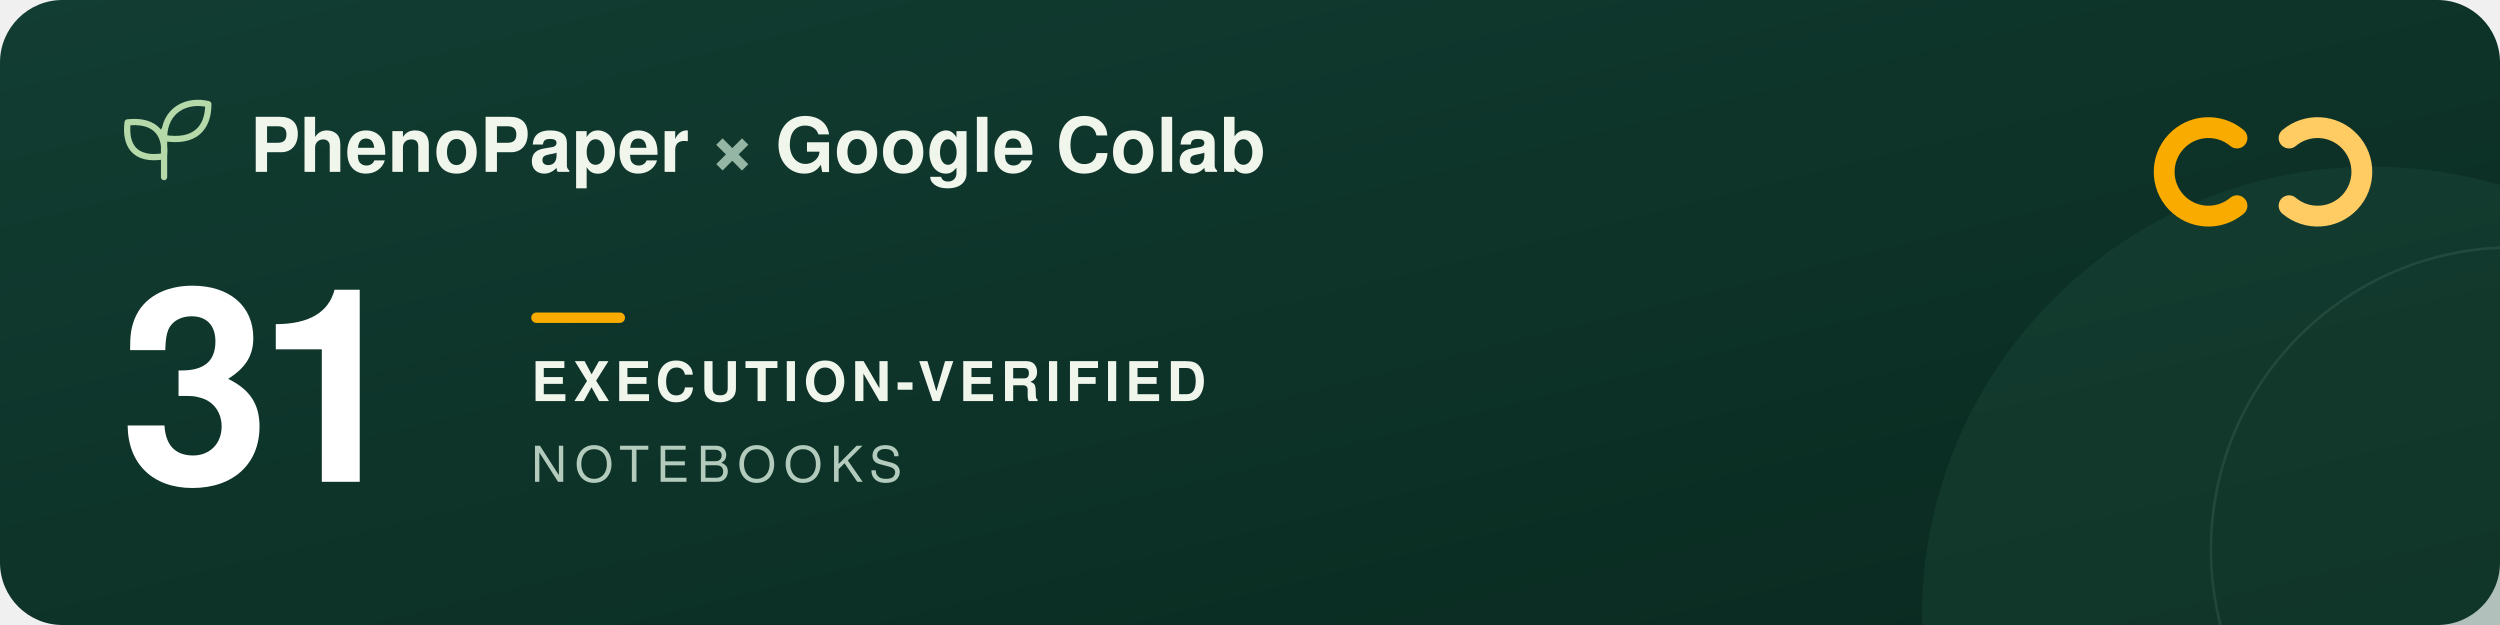
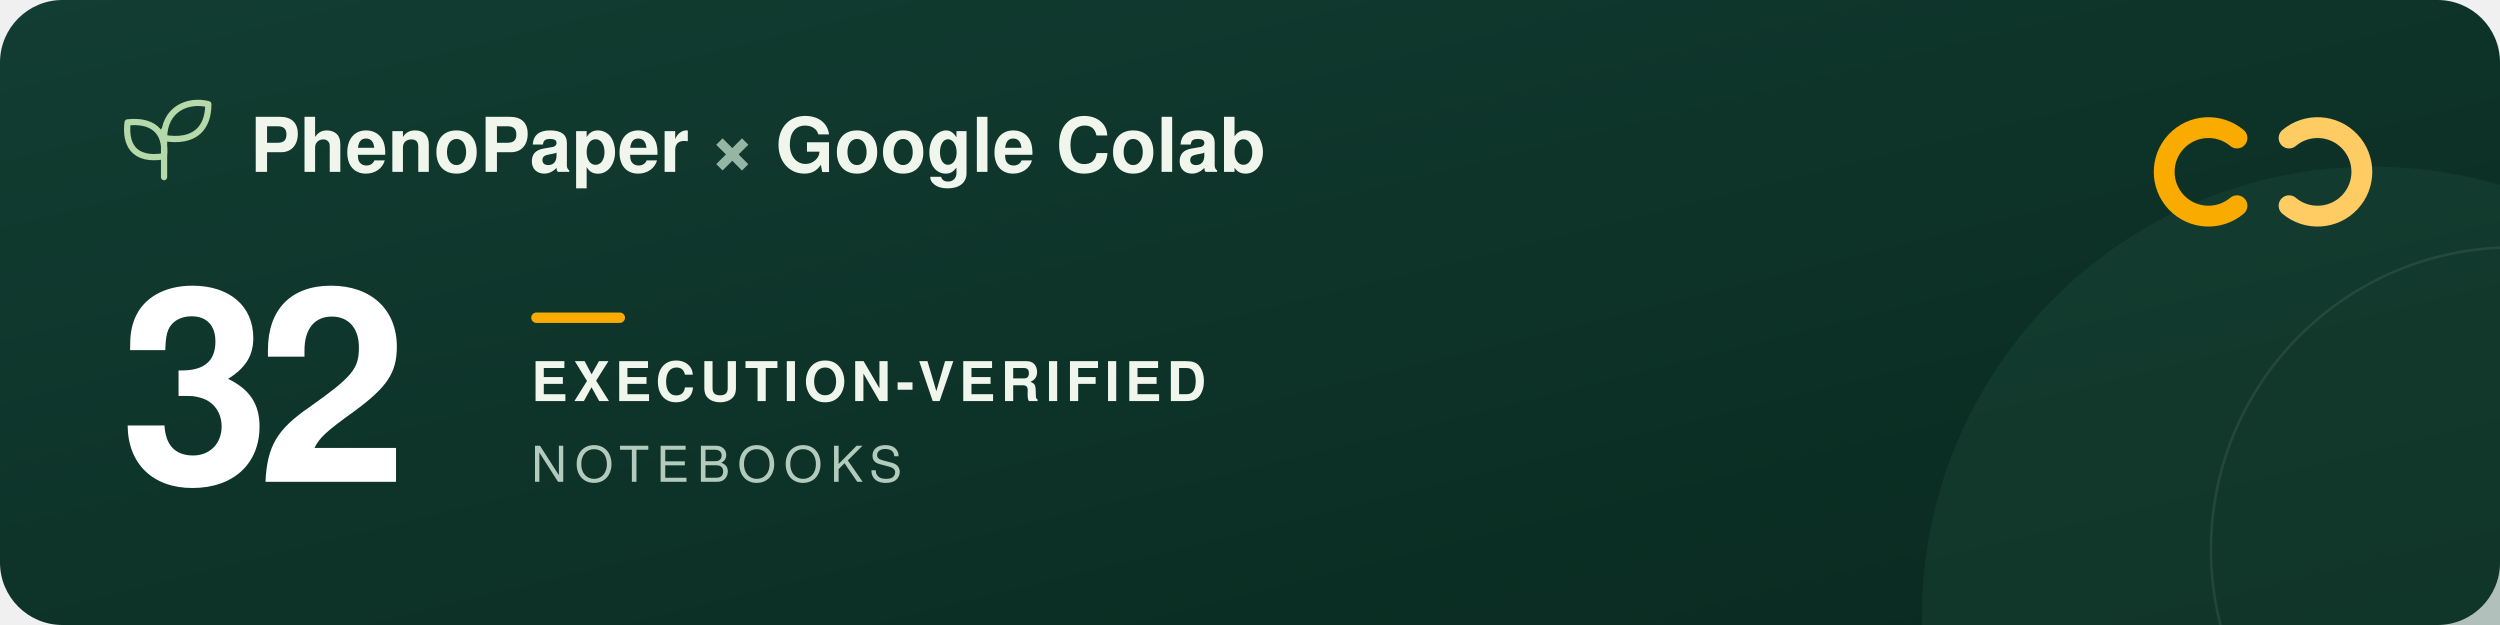
<svg xmlns="http://www.w3.org/2000/svg" width="960" height="240" viewBox="0 0 960 240" role="img" aria-labelledby="title description">
  <defs>
    <linearGradient id="forest" x2="1" y2="1">
      <stop stop-color="#123d32" />
      <stop offset="1" stop-color="#09291f" />
    </linearGradient>
  </defs>
  <rect width="960" height="240" rx="24" fill="url(#forest)" />
  <circle cx="911" cy="237" r="173" fill="#205240" opacity=".3" />
  <circle cx="965" cy="211" r="116" fill="none" stroke="#a5c6ad" stroke-opacity=".12" />
  <g transform="translate(48 39)" fill="none" stroke="#b5d9a9" stroke-width="2.4" stroke-linecap="round" stroke-linejoin="round">
    <path d="M15 29V11M15 21C3 23 0 16 1 8c9-1 15 3 14 13ZM15 14C15 3 24-1 32 1c0 9-5 15-17 13Z" />
  </g>
  <g font-family="-apple-system, BlinkMacSystemFont, 'Segoe UI', Helvetica, Arial, sans-serif">
    <text x="96" y="66" fill="#f1f6ed" font-size="29" font-weight="600">PhenoPaper <tspan fill="#95b6a5">×</tspan> Google Colab</text>
-     <text x="46" y="185" fill="#ffffff" font-size="104" font-weight="700" letter-spacing="-5">31</text>
+     <text x="46" y="185" fill="#ffffff" font-size="104" font-weight="700" letter-spacing="-5">32</text>
    <rect x="204" y="120" width="36" height="4" rx="2" fill="#f9ab00" />
    <text x="204" y="154" fill="#f1f6ed" font-size="21" font-weight="600" letter-spacing="2">EXECUTION-VERIFIED</text>
    <text x="204" y="185" fill="#b2cbbc" font-size="19" font-weight="500" letter-spacing="3">NOTEBOOKS</text>
  </g>
  <g transform="translate(832 44)" fill="none" stroke-width="8" stroke-linecap="round">
    <path d="M27 9a17 17 0 1 0 0 26" stroke="#f9ab00" />
    <path d="M47 9a17 17 0 1 1 0 26" stroke="#ffcc64" />
  </g>
</svg>
